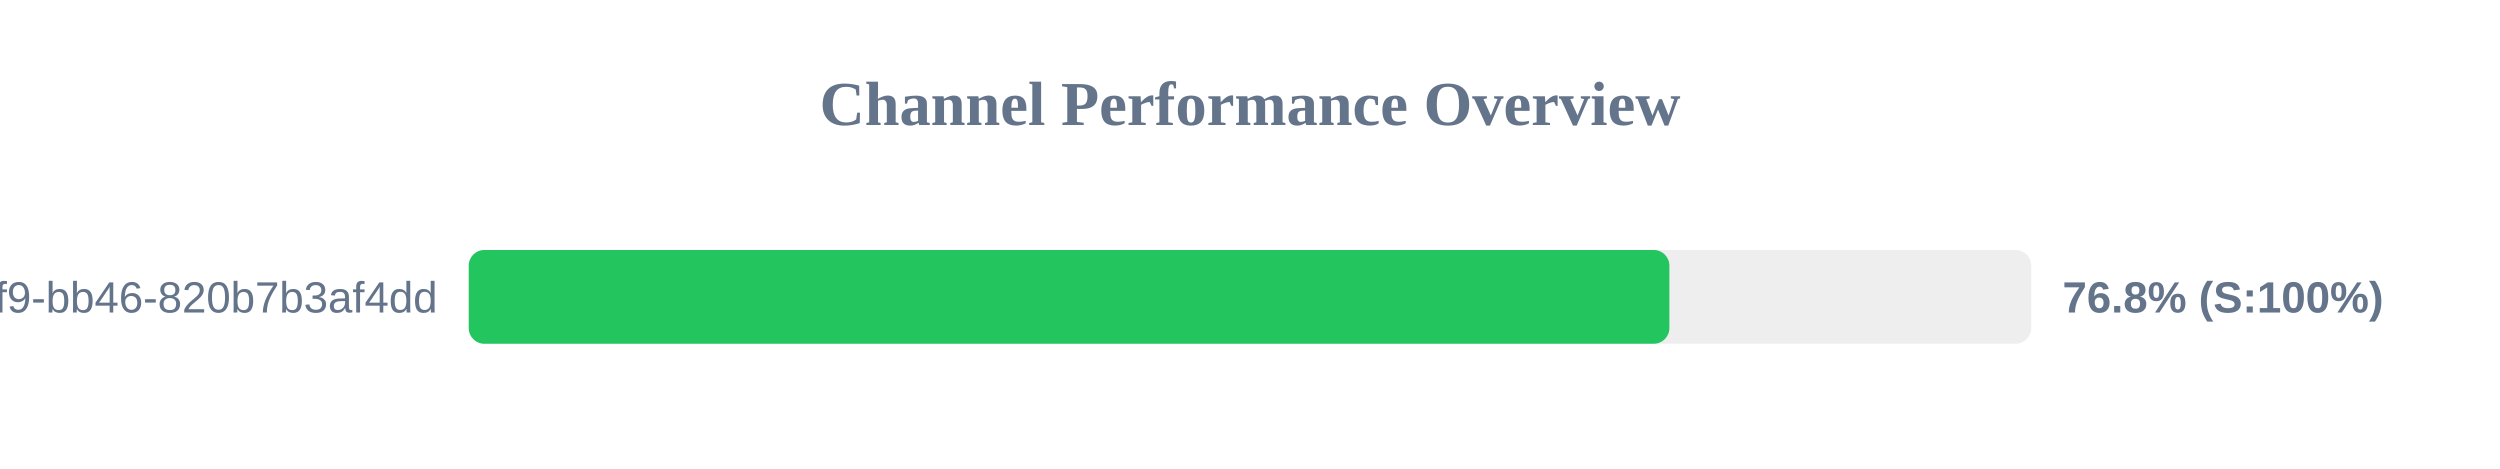
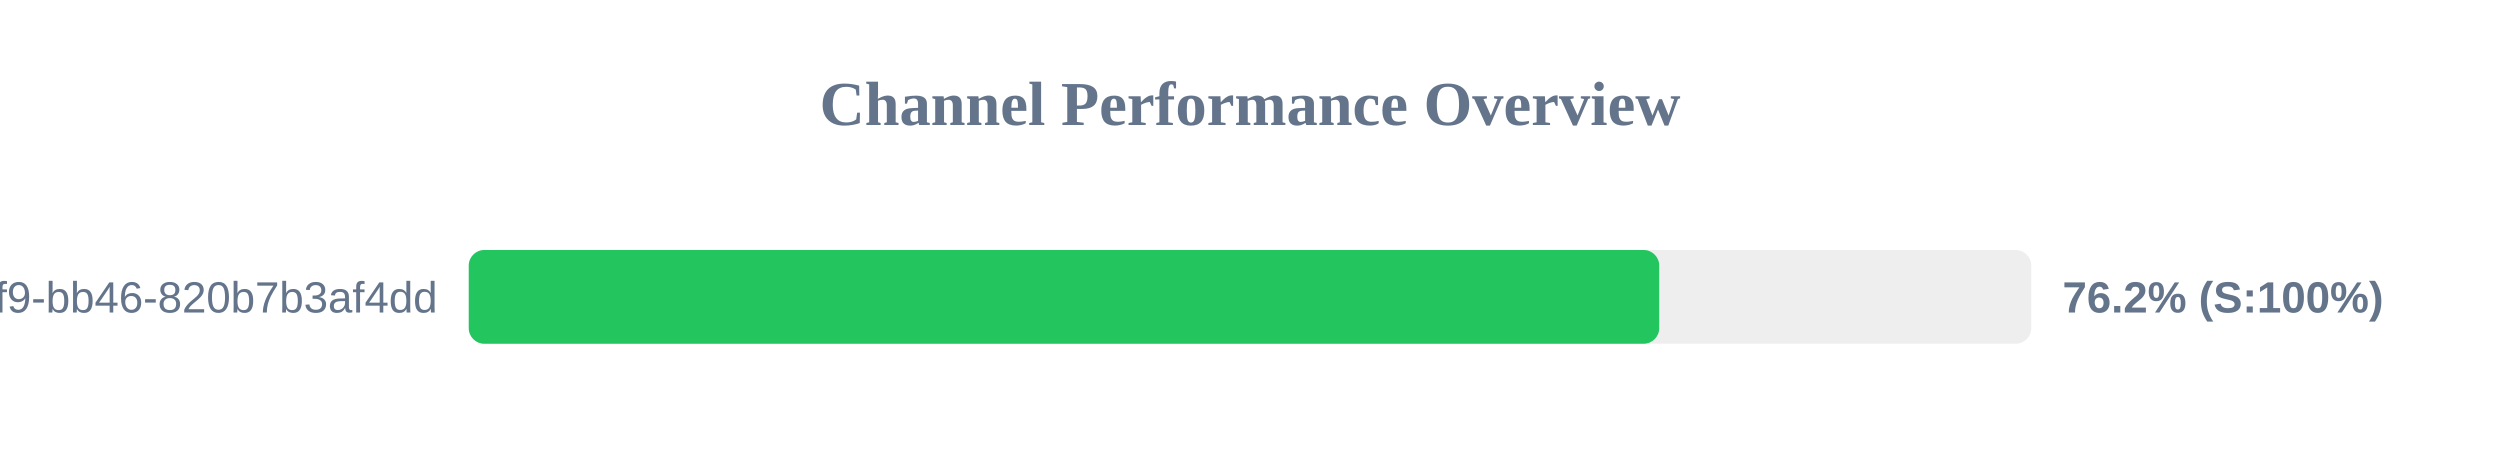
<svg xmlns="http://www.w3.org/2000/svg" width="800" height="150" version="1.1">
  <style>
        .row { font: 14px Arial; fill: #64748b; }
        .score { font: bold 14px Arial; fill: #64748b; }
    </style>
  <text x="400" y="40" text-anchor="middle" font-size="20px" font-weight="bold" fill="#64748b">Channel Performance Overview</text>
  <rect x="150" y="80" width="500" height="30" fill="#eee" rx="5" />
-   <rect x="150" y="80" width="384.2" height="30" fill="#22c55e" rx="5" />
+   <rect x="150" y="80" width="380.95" height="30" fill="#22c55e" rx="5" />
  <text x="140" y="100" text-anchor="end" class="row">?uuid=80b2ac81-ba69-41f9-bb46-820b7b3af4dd</text>
-   <text x="660" y="100" text-anchor="start" class="score">76.8% (S:100%)</text>
+   <text x="660" y="100" text-anchor="start" class="score">76.2% (S:100%)</text>
</svg>
